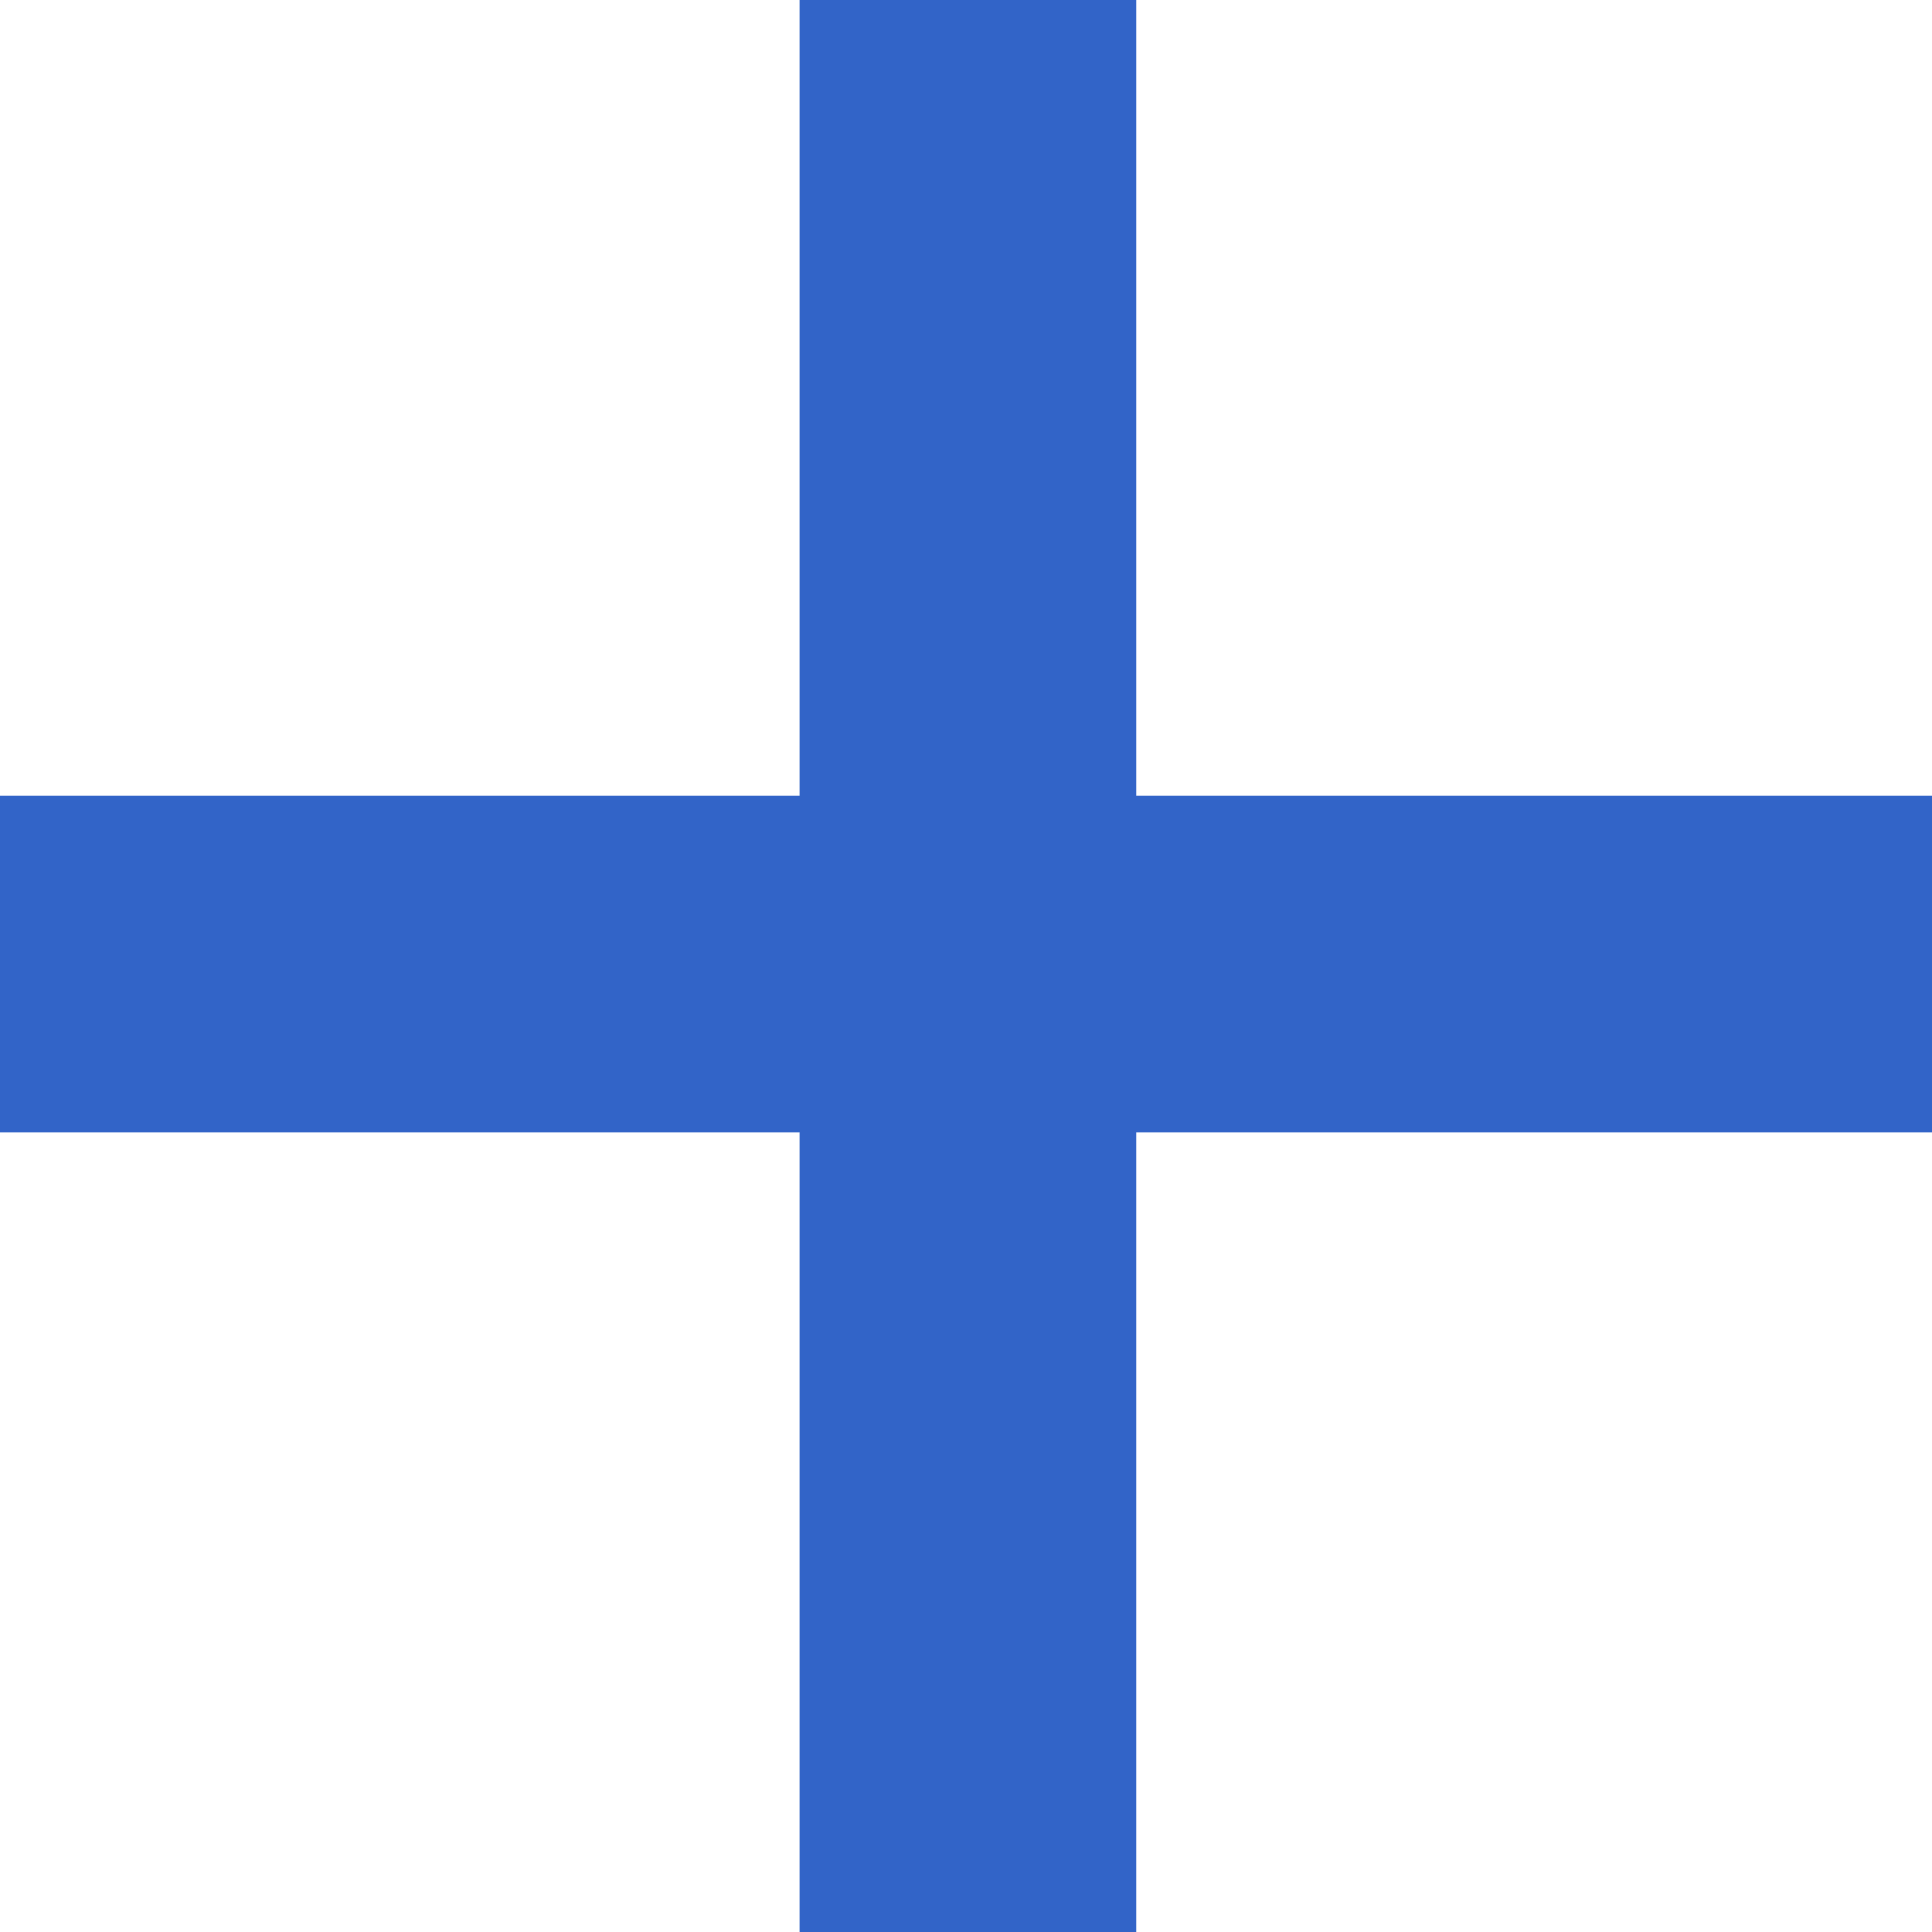
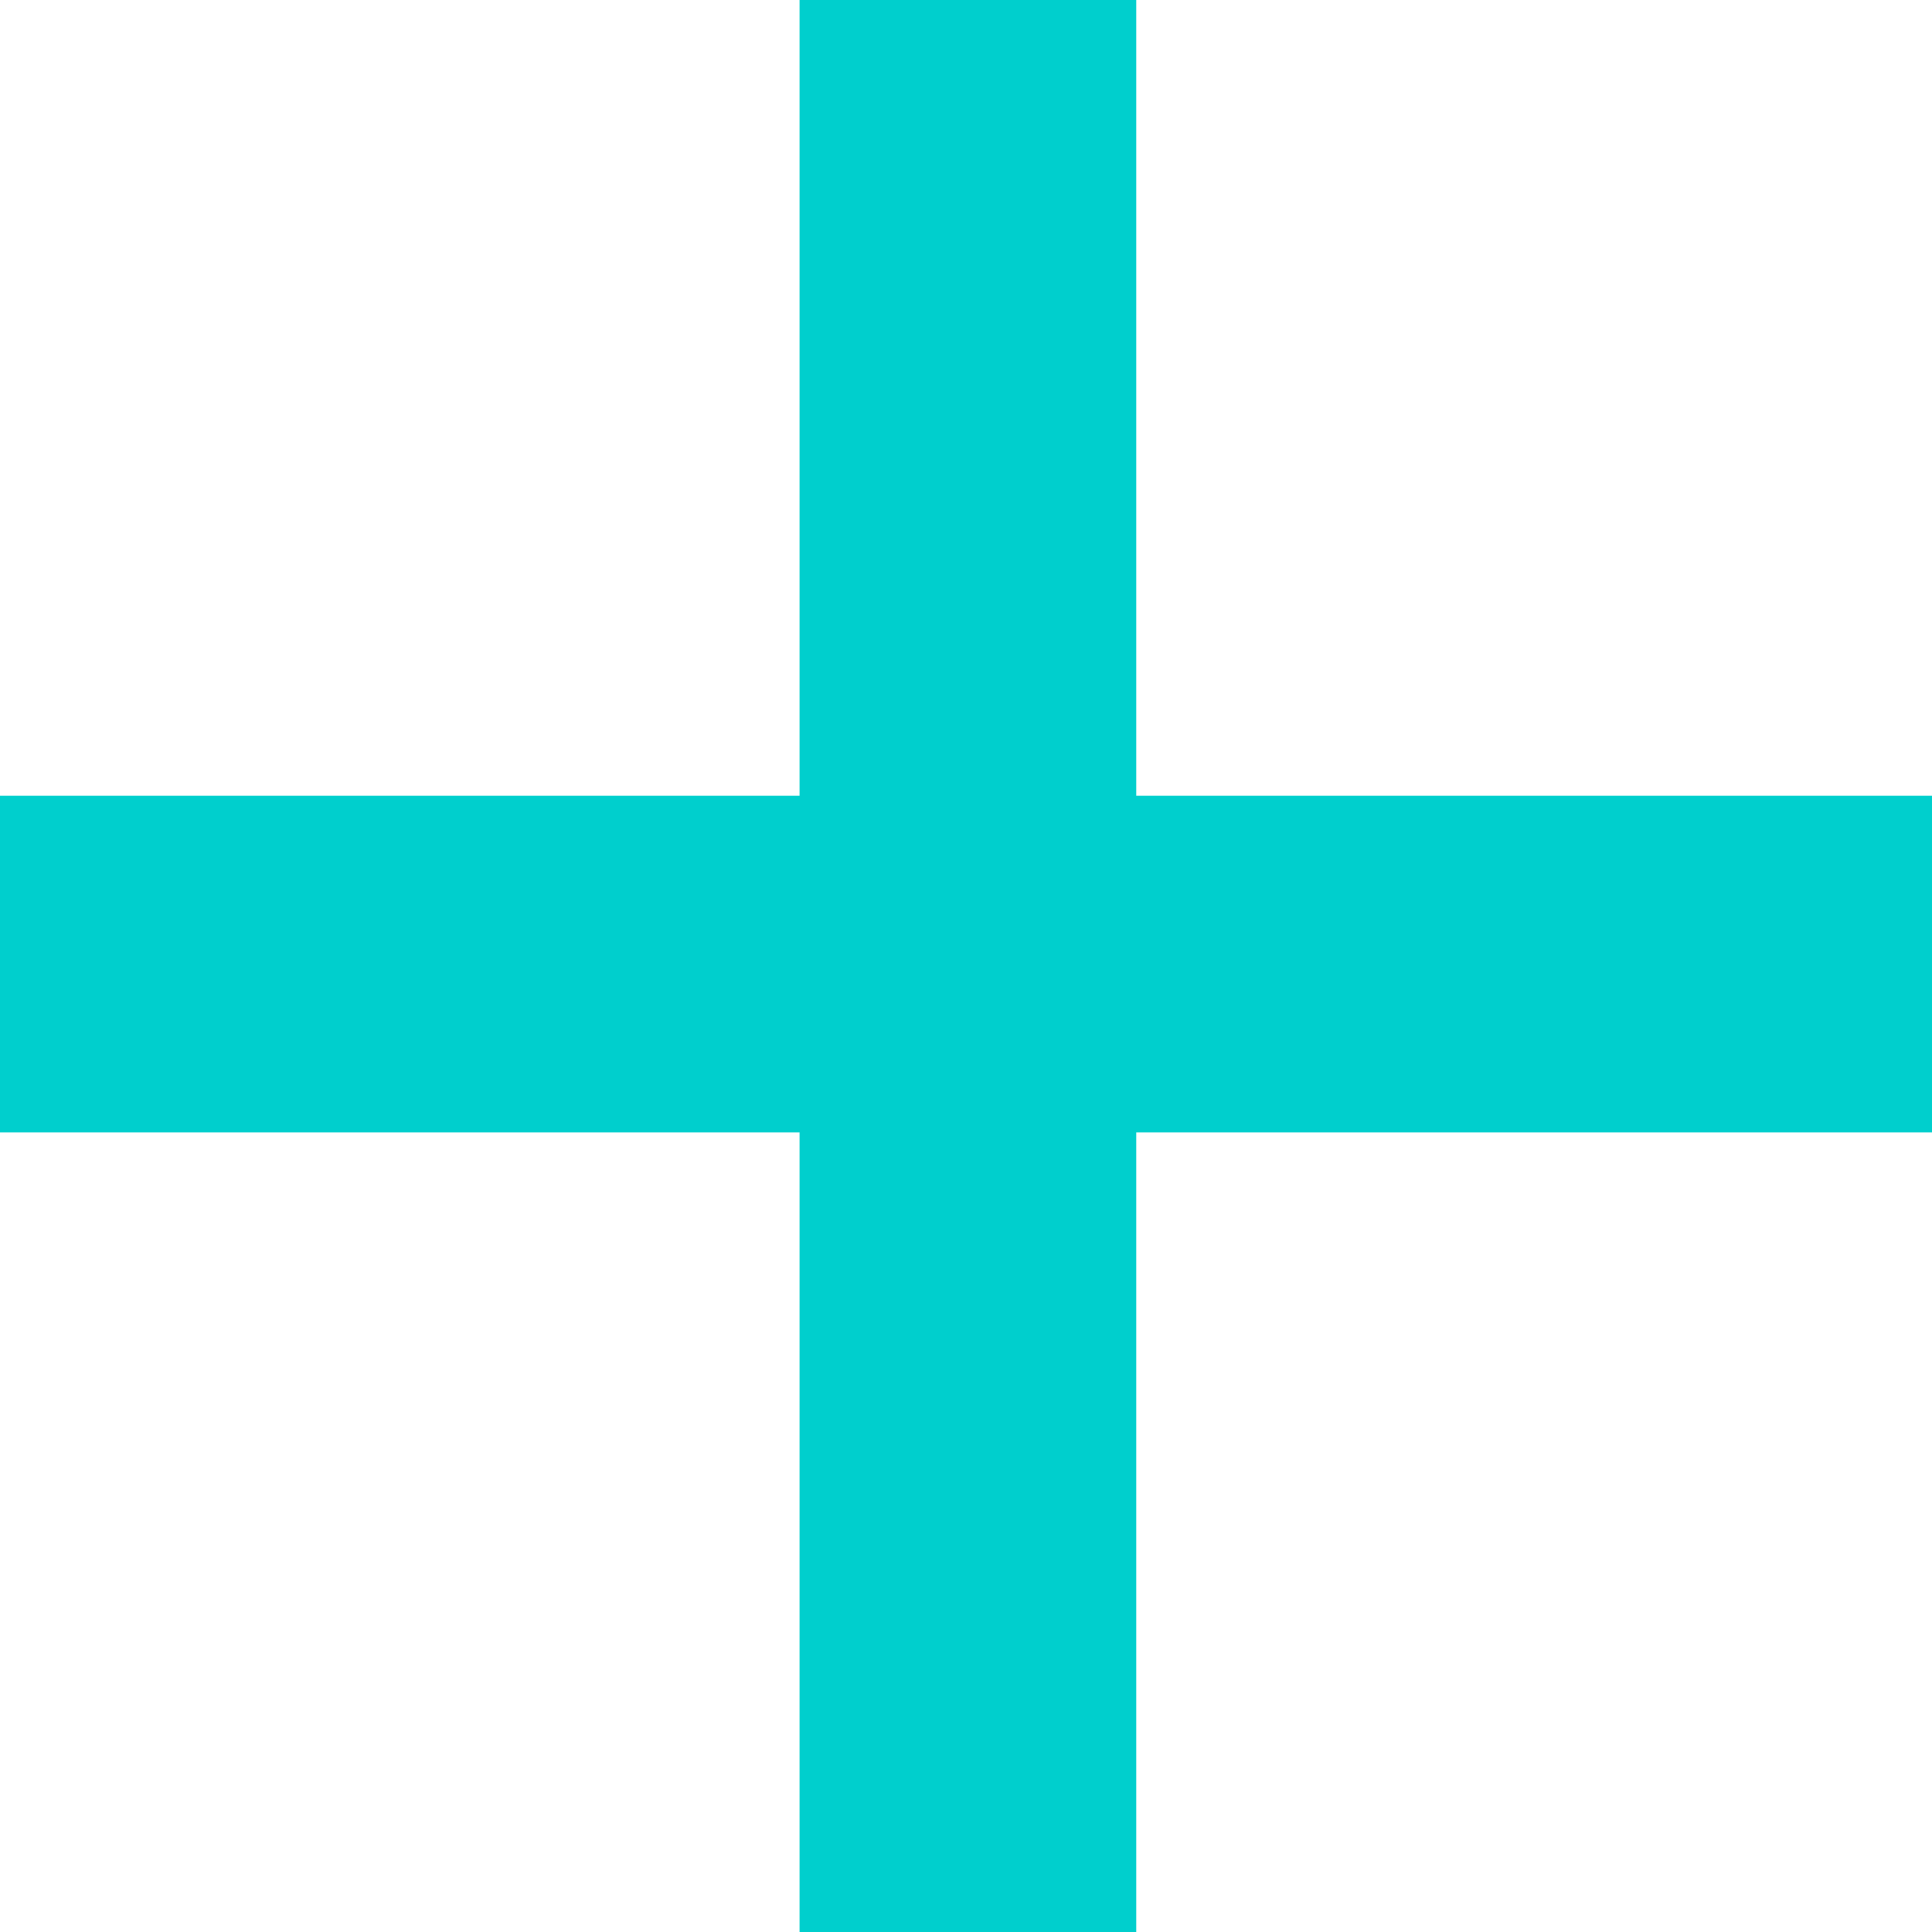
<svg xmlns="http://www.w3.org/2000/svg" viewBox="0 0 1024 1024">
-   <path d="M423.79,0V421.76H0V600.2H423.79V1024H602.23V600.2H1024V421.76H602.23V0Z" style="fill:#3264c8" />
+   <path d="M423.79,0V421.76H0V600.2H423.79V1024H602.23V600.2H1024V421.76H602.23V0Z" style="fill:#00cfcd" />
</svg>
